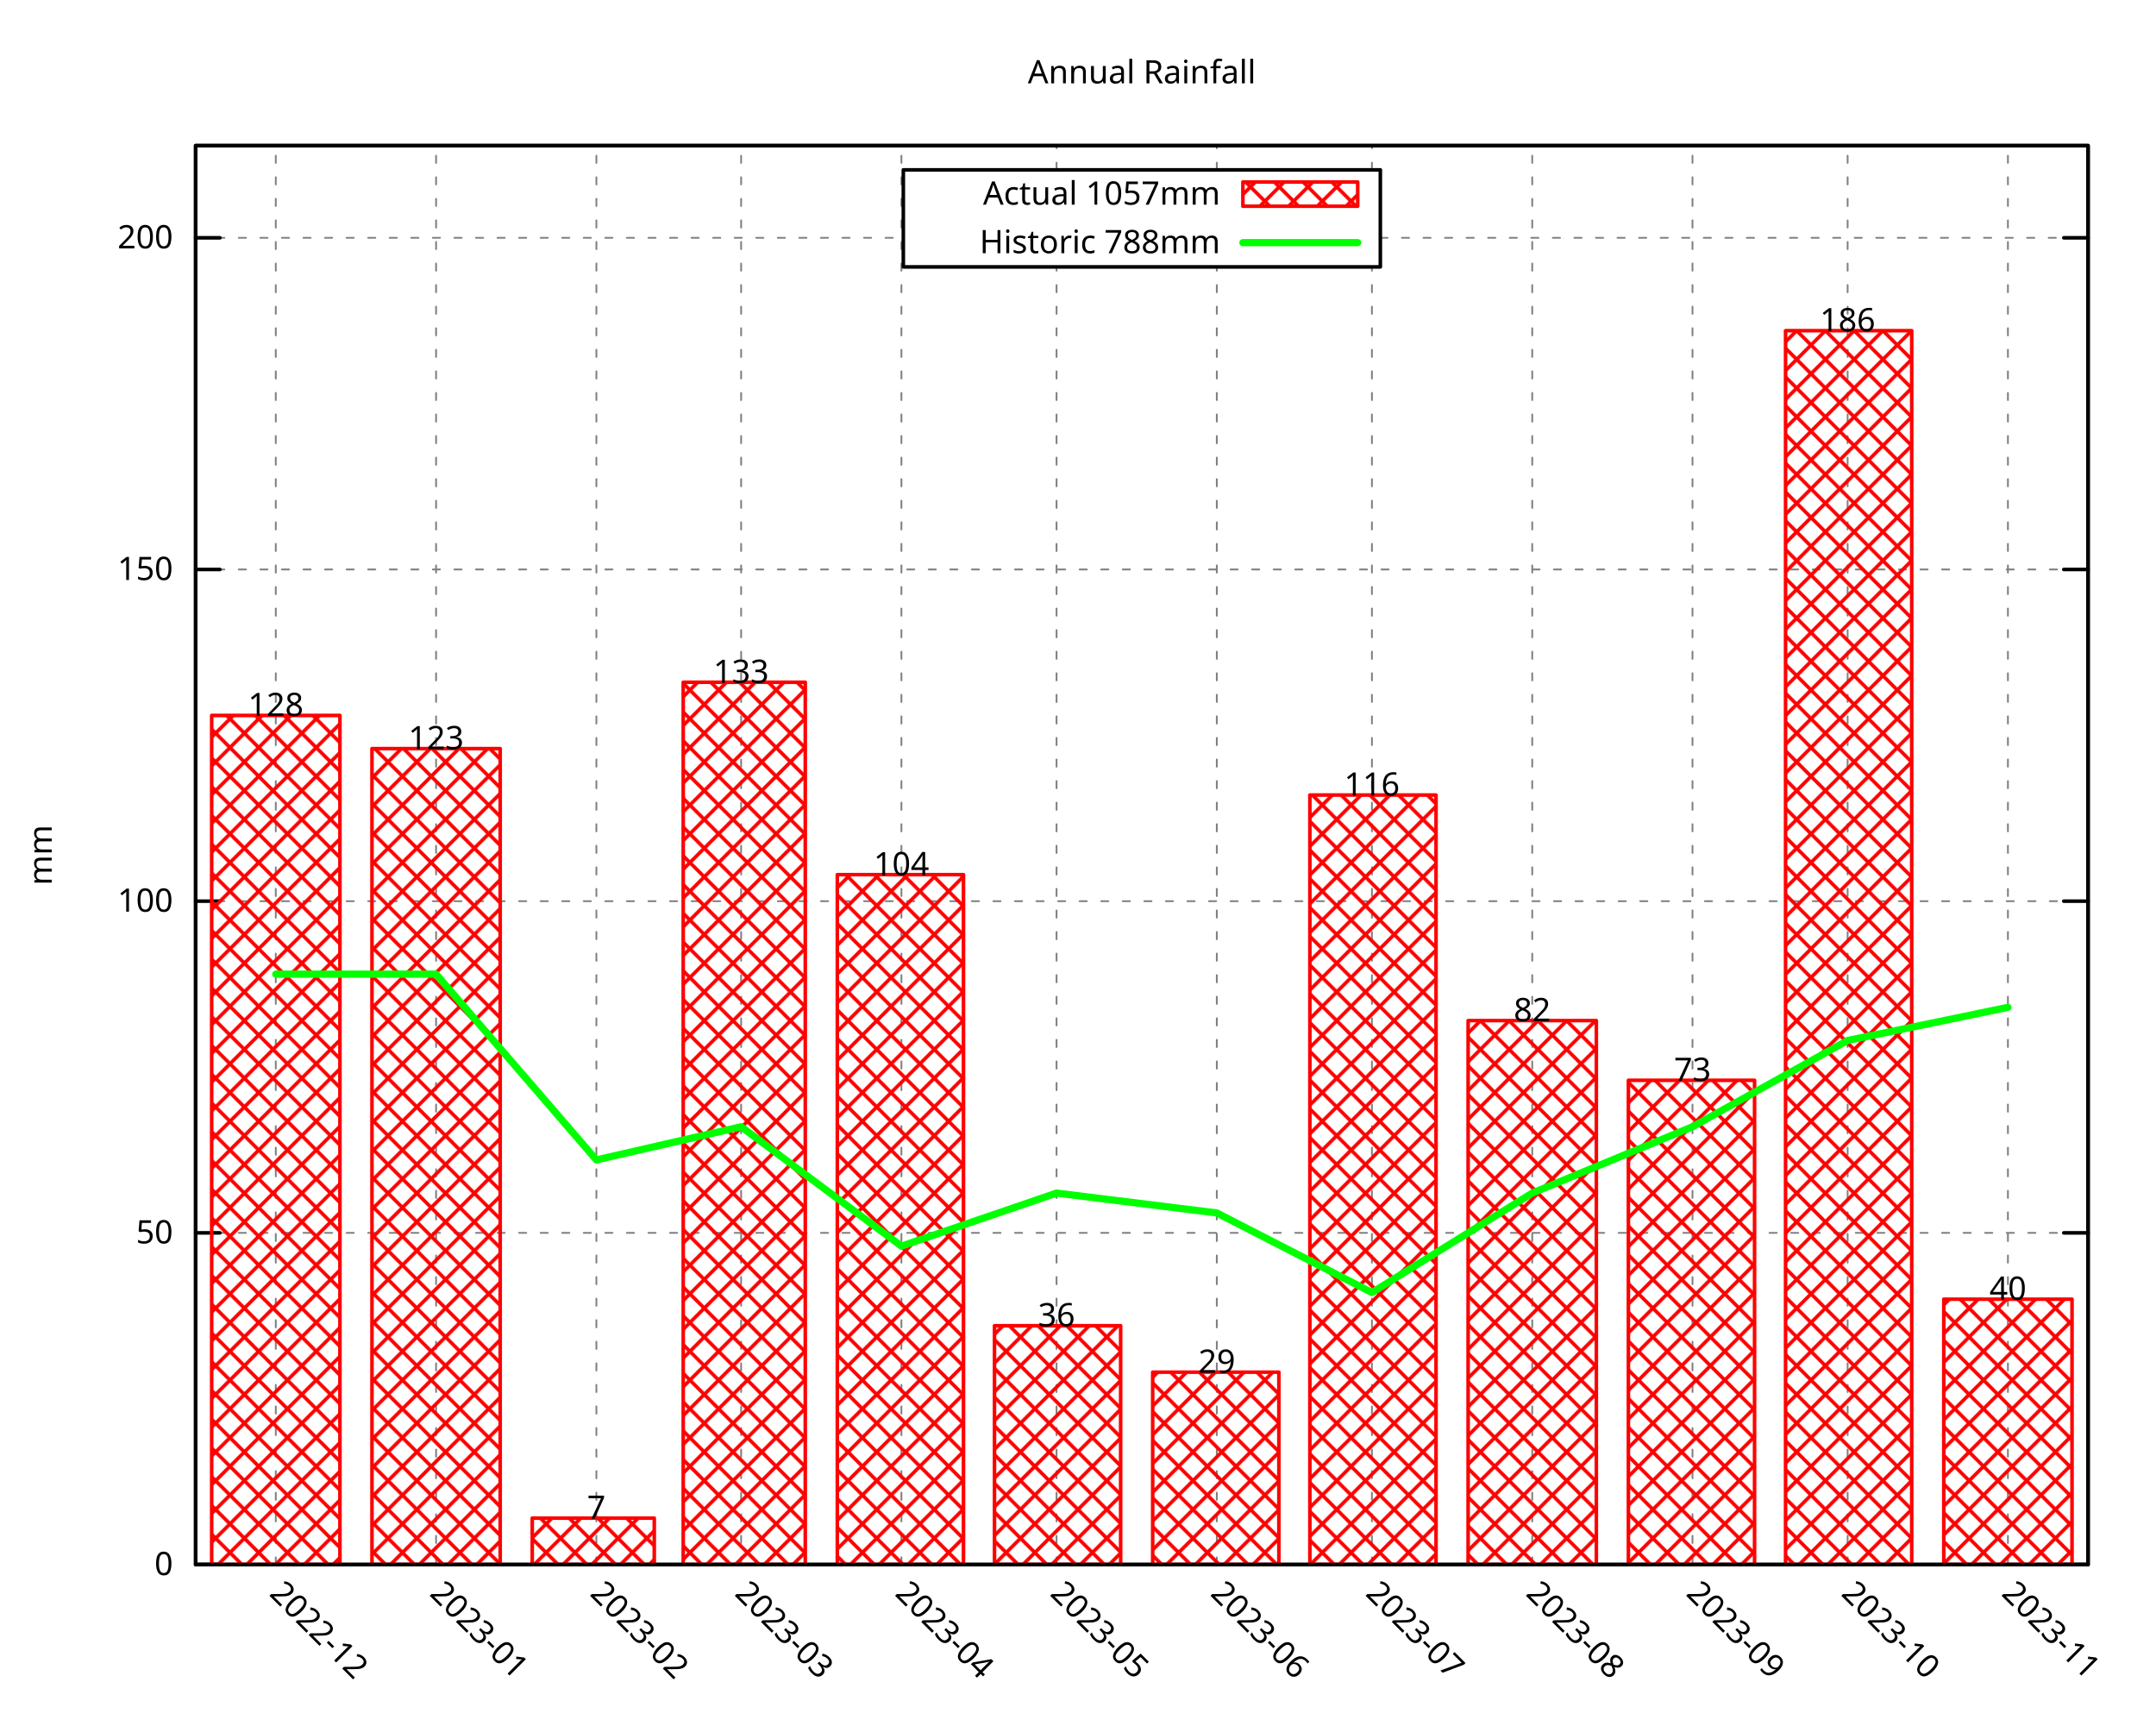
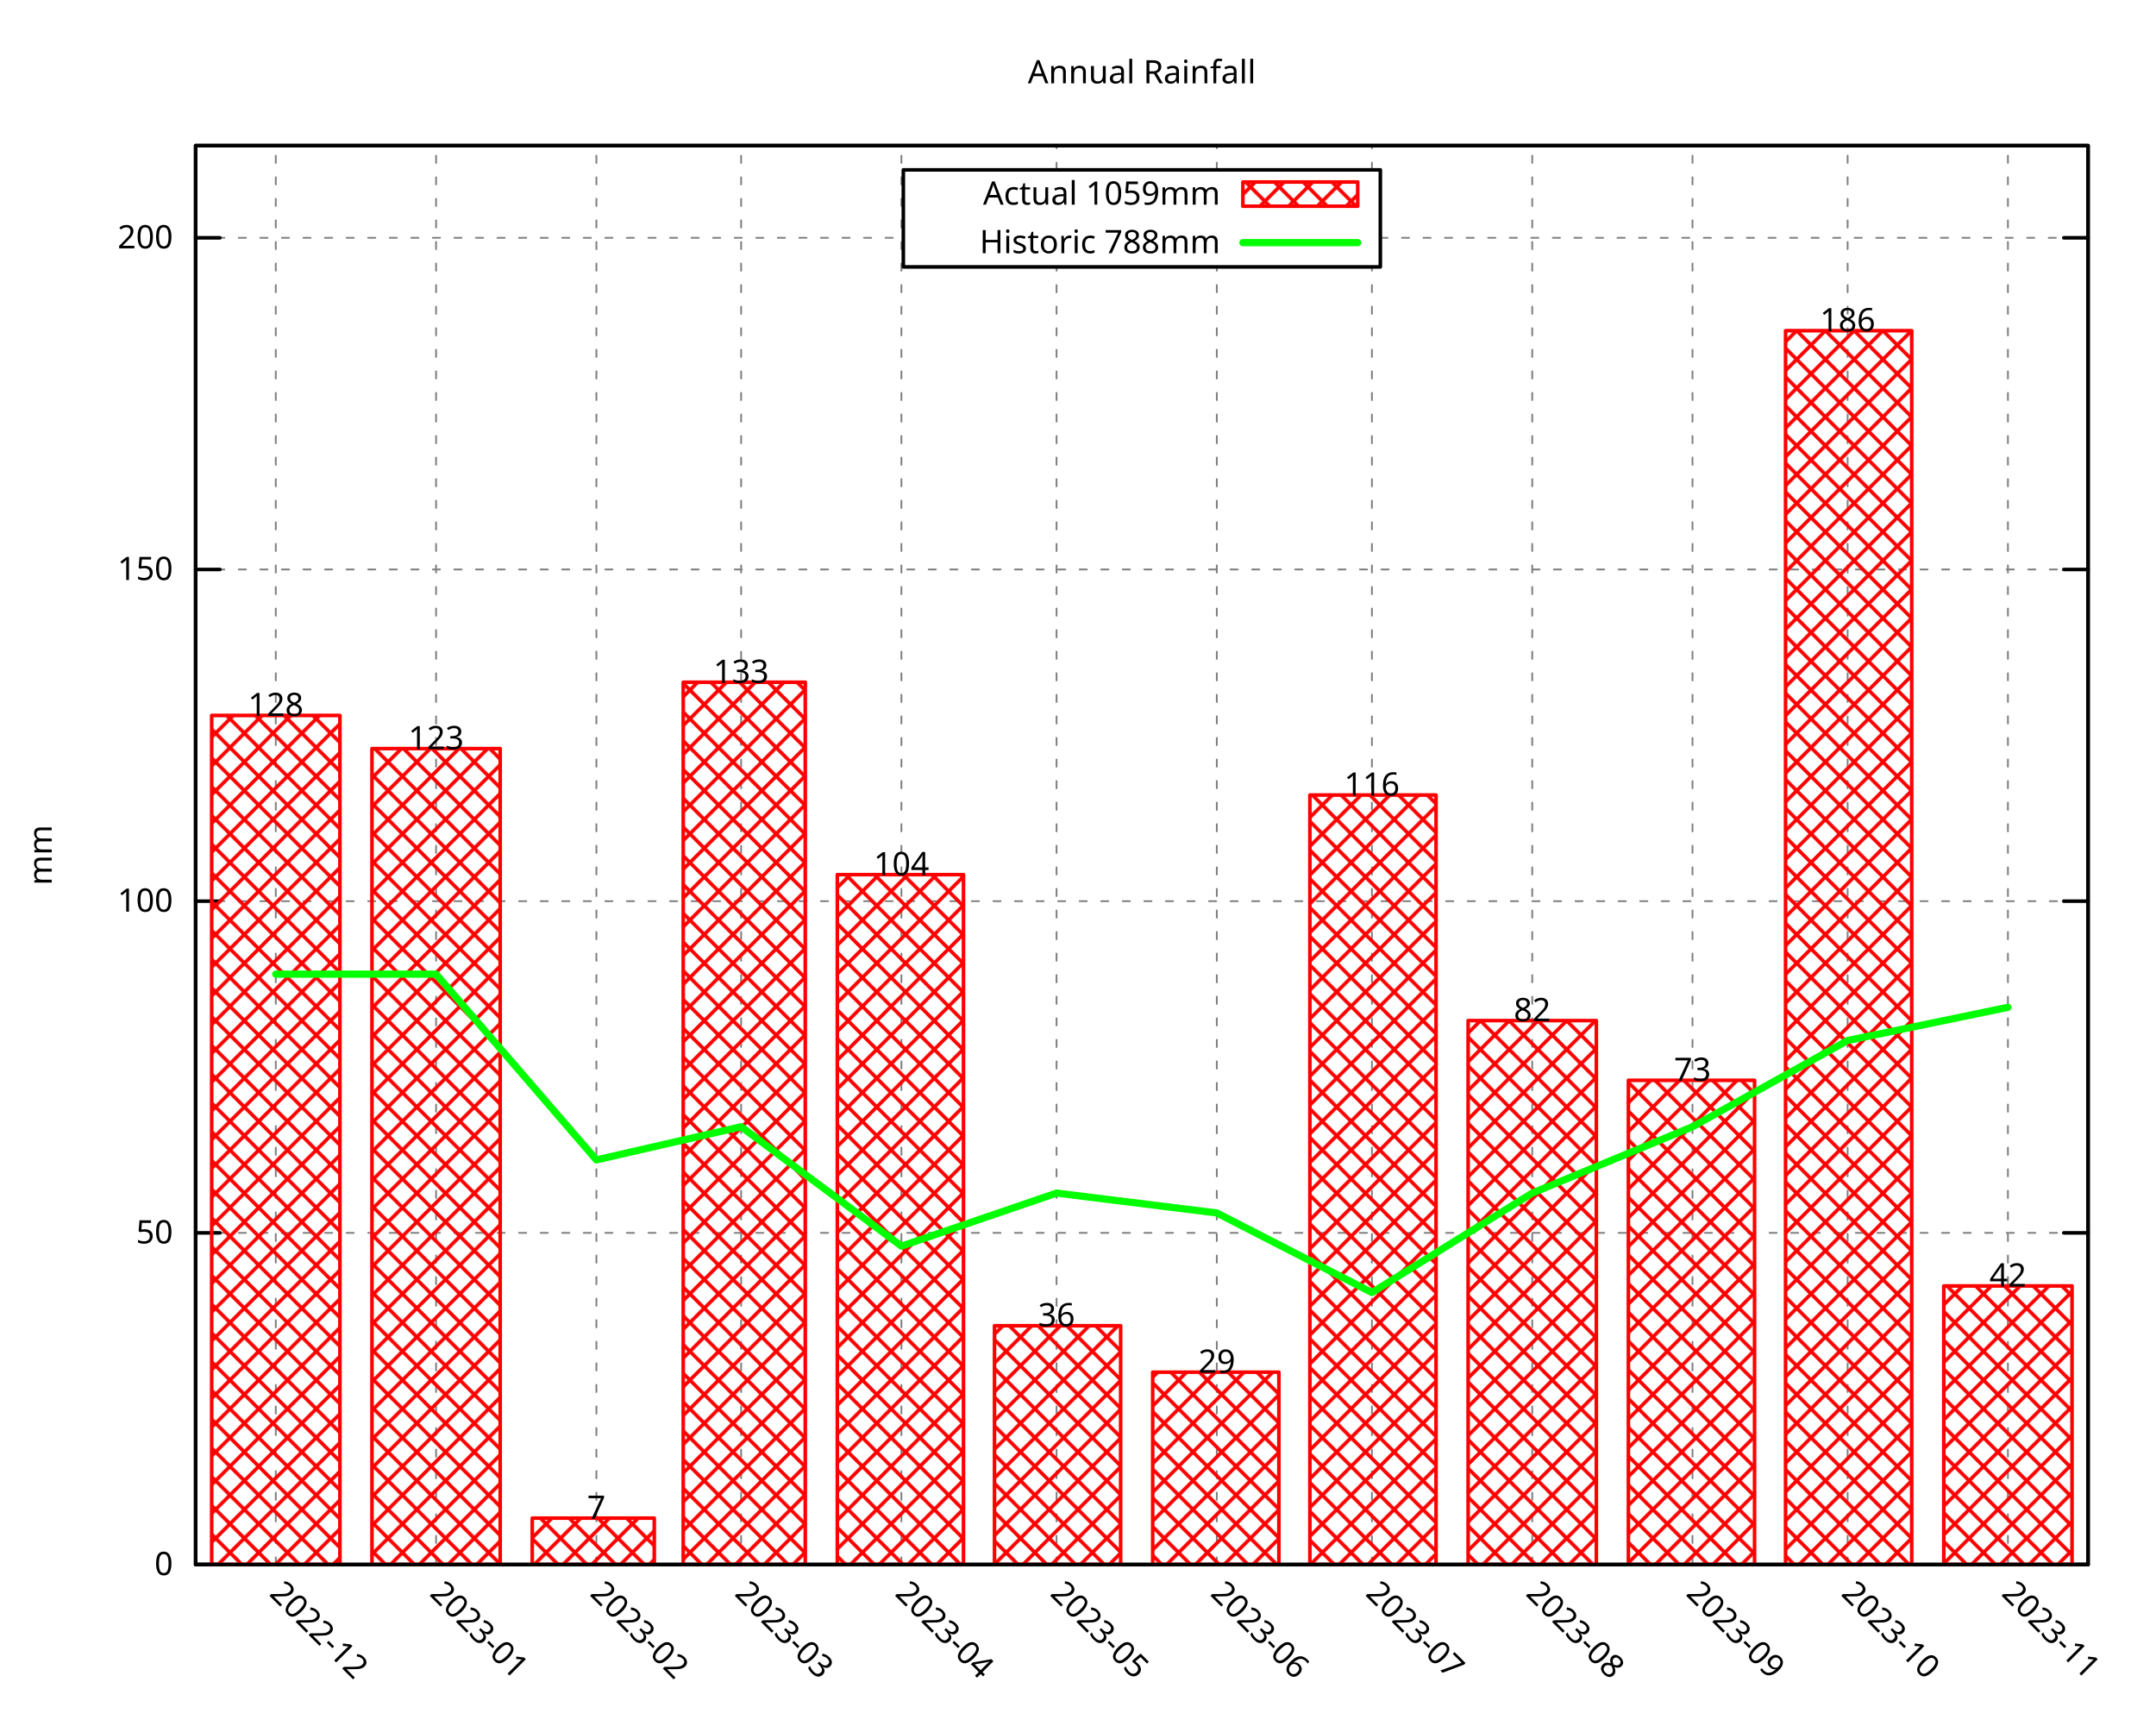
<svg xmlns="http://www.w3.org/2000/svg" xmlns:xlink="http://www.w3.org/1999/xlink" width="600" height="480" viewBox="0 0 600 480">
  <g id="gnuplot_canvas">
    <rect x="0" y="0" width="600" height="480" fill="none" />
    <defs>
      <circle id="gpDot" r="0.5" stroke-width="0.5" stroke="currentColor" />
      <path id="gpPt0" stroke-width="0.296" stroke="currentColor" d="M-1,0 h2 M0,-1 v2" />
      <path id="gpPt1" stroke-width="0.296" stroke="currentColor" d="M-1,-1 L1,1 M1,-1 L-1,1" />
      <path id="gpPt2" stroke-width="0.296" stroke="currentColor" d="M-1,0 L1,0 M0,-1 L0,1 M-1,-1 L1,1 M-1,1 L1,-1" />
      <rect id="gpPt3" stroke-width="0.296" stroke="currentColor" x="-1" y="-1" width="2" height="2" />
      <rect id="gpPt4" stroke-width="0.296" stroke="currentColor" fill="currentColor" x="-1" y="-1" width="2" height="2" />
      <circle id="gpPt5" stroke-width="0.296" stroke="currentColor" cx="0" cy="0" r="1" />
      <use xlink:href="#gpPt5" id="gpPt6" fill="currentColor" stroke="none" />
      <path id="gpPt7" stroke-width="0.296" stroke="currentColor" d="M0,-1.33 L-1.33,0.67 L1.33,0.67 z" />
      <use xlink:href="#gpPt7" id="gpPt8" fill="currentColor" stroke="none" />
      <use xlink:href="#gpPt7" id="gpPt9" stroke="currentColor" transform="rotate(180)" />
      <use xlink:href="#gpPt9" id="gpPt10" fill="currentColor" stroke="none" />
      <use xlink:href="#gpPt3" id="gpPt11" stroke="currentColor" transform="rotate(45)" />
      <use xlink:href="#gpPt11" id="gpPt12" fill="currentColor" stroke="none" />
      <path id="gpPt13" stroke-width="0.296" stroke="currentColor" d="M0,1.330 L1.265,0.411 L0.782,-1.067 L-0.782,-1.076 L-1.265,0.411 z" />
      <use xlink:href="#gpPt13" id="gpPt14" fill="currentColor" stroke="none" />
      <filter id="textbox" filterUnits="objectBoundingBox" x="0" y="0" height="1" width="1">
        <feFlood flood-color="white" flood-opacity="1" result="bgnd" />
        <feComposite in="SourceGraphic" in2="bgnd" operator="atop" />
      </filter>
      <filter id="greybox" filterUnits="objectBoundingBox" x="0" y="0" height="1" width="1">
        <feFlood flood-color="lightgrey" flood-opacity="1" result="grey" />
        <feComposite in="SourceGraphic" in2="grey" operator="atop" />
      </filter>
    </defs>
    <g fill="none" color="white" stroke="currentColor" stroke-width="1.00" stroke-linecap="round" stroke-linejoin="round">
</g>
    <g fill="none" color="black" stroke="currentColor" stroke-width="1.00" stroke-linecap="round" stroke-linejoin="round">
</g>
    <g fill="none" color="black" stroke="black" stroke-width="0.50" stroke-linecap="round" stroke-linejoin="round">
</g>
    <g fill="none" color="gray" stroke="currentColor" stroke-width="0.50" stroke-linecap="round" stroke-linejoin="round">
      <path stroke="gray" stroke-dasharray="2,4" class="gridline" d="M54.45,435.32 L581.09,435.32  " />
    </g>
    <g fill="none" color="gray" stroke="gray" stroke-width="1.00" stroke-linecap="round" stroke-linejoin="round">
</g>
    <g fill="none" color="black" stroke="currentColor" stroke-width="1.00" stroke-linecap="round" stroke-linejoin="round">
      <path stroke="black" d="M54.45,435.32 L61.20,435.32 M581.09,435.32 L574.34,435.32  " />
      <g transform="translate(48.15,438.25)" stroke="none" fill="black" font-family="Droid Sans" font-size="9.00" text-anchor="end">
        <text>
          <tspan font-family="Droid Sans"> 0</tspan>
        </text>
      </g>
    </g>
    <g fill="none" color="black" stroke="currentColor" stroke-width="1.00" stroke-linecap="round" stroke-linejoin="round">
</g>
    <g fill="none" color="black" stroke="black" stroke-width="0.50" stroke-linecap="round" stroke-linejoin="round">
</g>
    <g fill="none" color="gray" stroke="currentColor" stroke-width="0.50" stroke-linecap="round" stroke-linejoin="round">
      <path stroke="gray" stroke-dasharray="2,4" class="gridline" d="M54.45,343.03 L581.09,343.03  " />
    </g>
    <g fill="none" color="gray" stroke="gray" stroke-width="1.00" stroke-linecap="round" stroke-linejoin="round">
</g>
    <g fill="none" color="black" stroke="currentColor" stroke-width="1.00" stroke-linecap="round" stroke-linejoin="round">
      <path stroke="black" d="M54.45,343.03 L61.20,343.03 M581.09,343.03 L574.34,343.03  " />
      <g transform="translate(48.15,345.96)" stroke="none" fill="black" font-family="Droid Sans" font-size="9.00" text-anchor="end">
        <text>
          <tspan font-family="Droid Sans"> 50</tspan>
        </text>
      </g>
    </g>
    <g fill="none" color="black" stroke="currentColor" stroke-width="1.00" stroke-linecap="round" stroke-linejoin="round">
</g>
    <g fill="none" color="black" stroke="black" stroke-width="0.50" stroke-linecap="round" stroke-linejoin="round">
</g>
    <g fill="none" color="gray" stroke="currentColor" stroke-width="0.50" stroke-linecap="round" stroke-linejoin="round">
      <path stroke="gray" stroke-dasharray="2,4" class="gridline" d="M54.45,250.74 L581.09,250.74  " />
    </g>
    <g fill="none" color="gray" stroke="gray" stroke-width="1.00" stroke-linecap="round" stroke-linejoin="round">
</g>
    <g fill="none" color="black" stroke="currentColor" stroke-width="1.00" stroke-linecap="round" stroke-linejoin="round">
      <path stroke="black" d="M54.45,250.74 L61.20,250.74 M581.09,250.74 L574.34,250.74  " />
      <g transform="translate(48.15,253.67)" stroke="none" fill="black" font-family="Droid Sans" font-size="9.00" text-anchor="end">
        <text>
          <tspan font-family="Droid Sans"> 100</tspan>
        </text>
      </g>
    </g>
    <g fill="none" color="black" stroke="currentColor" stroke-width="1.00" stroke-linecap="round" stroke-linejoin="round">
</g>
    <g fill="none" color="black" stroke="black" stroke-width="0.50" stroke-linecap="round" stroke-linejoin="round">
</g>
    <g fill="none" color="gray" stroke="currentColor" stroke-width="0.50" stroke-linecap="round" stroke-linejoin="round">
      <path stroke="gray" stroke-dasharray="2,4" class="gridline" d="M54.45,158.45 L581.09,158.45  " />
    </g>
    <g fill="none" color="gray" stroke="gray" stroke-width="1.00" stroke-linecap="round" stroke-linejoin="round">
</g>
    <g fill="none" color="black" stroke="currentColor" stroke-width="1.00" stroke-linecap="round" stroke-linejoin="round">
      <path stroke="black" d="M54.45,158.45 L61.20,158.45 M581.09,158.45 L574.34,158.45  " />
      <g transform="translate(48.15,161.38)" stroke="none" fill="black" font-family="Droid Sans" font-size="9.00" text-anchor="end">
        <text>
          <tspan font-family="Droid Sans"> 150</tspan>
        </text>
      </g>
    </g>
    <g fill="none" color="black" stroke="currentColor" stroke-width="1.00" stroke-linecap="round" stroke-linejoin="round">
</g>
    <g fill="none" color="black" stroke="black" stroke-width="0.50" stroke-linecap="round" stroke-linejoin="round">
</g>
    <g fill="none" color="gray" stroke="currentColor" stroke-width="0.50" stroke-linecap="round" stroke-linejoin="round">
      <path stroke="gray" stroke-dasharray="2,4" class="gridline" d="M54.45,66.17 L251.39,66.17 M384.14,66.17 L581.09,66.17  " />
    </g>
    <g fill="none" color="gray" stroke="gray" stroke-width="1.00" stroke-linecap="round" stroke-linejoin="round">
</g>
    <g fill="none" color="black" stroke="currentColor" stroke-width="1.00" stroke-linecap="round" stroke-linejoin="round">
      <path stroke="black" d="M54.45,66.17 L61.20,66.17 M581.09,66.17 L574.34,66.17  " />
      <g transform="translate(48.15,69.10)" stroke="none" fill="black" font-family="Droid Sans" font-size="9.00" text-anchor="end">
        <text>
          <tspan font-family="Droid Sans"> 200</tspan>
        </text>
      </g>
    </g>
    <g fill="none" color="black" stroke="currentColor" stroke-width="1.00" stroke-linecap="round" stroke-linejoin="round">
</g>
    <g fill="none" color="black" stroke="black" stroke-width="0.50" stroke-linecap="round" stroke-linejoin="round">
</g>
    <g fill="none" color="gray" stroke="currentColor" stroke-width="0.50" stroke-linecap="round" stroke-linejoin="round">
      <path stroke="gray" stroke-dasharray="2,4" class="gridline" d="M76.75,435.32 L76.75,40.51  " />
    </g>
    <g fill="none" color="gray" stroke="gray" stroke-width="1.00" stroke-linecap="round" stroke-linejoin="round">
</g>
    <g fill="none" color="black" stroke="currentColor" stroke-width="1.00" stroke-linecap="round" stroke-linejoin="round">
      <path stroke="black" d="M76.75,435.32 M76.75,40.51  " />
      <g transform="translate(74.68,443.69) rotate(45)" stroke="none" fill="black" font-family="Droid Sans" font-size="9.00" text-anchor="start">
        <text>
          <tspan font-family="Droid Sans">2022-12</tspan>
        </text>
      </g>
    </g>
    <g fill="none" color="black" stroke="currentColor" stroke-width="1.00" stroke-linecap="round" stroke-linejoin="round">
</g>
    <g fill="none" color="black" stroke="black" stroke-width="0.50" stroke-linecap="round" stroke-linejoin="round">
</g>
    <g fill="none" color="gray" stroke="currentColor" stroke-width="0.50" stroke-linecap="round" stroke-linejoin="round">
      <path stroke="gray" stroke-dasharray="2,4" class="gridline" d="M121.36,435.32 L121.36,40.51  " />
    </g>
    <g fill="none" color="gray" stroke="gray" stroke-width="1.00" stroke-linecap="round" stroke-linejoin="round">
</g>
    <g fill="none" color="black" stroke="currentColor" stroke-width="1.00" stroke-linecap="round" stroke-linejoin="round">
      <path stroke="black" d="M121.36,435.32 M121.36,40.51  " />
      <g transform="translate(119.29,443.69) rotate(45)" stroke="none" fill="black" font-family="Droid Sans" font-size="9.00" text-anchor="start">
        <text>
          <tspan font-family="Droid Sans">2023-01</tspan>
        </text>
      </g>
    </g>
    <g fill="none" color="black" stroke="currentColor" stroke-width="1.00" stroke-linecap="round" stroke-linejoin="round">
</g>
    <g fill="none" color="black" stroke="black" stroke-width="0.50" stroke-linecap="round" stroke-linejoin="round">
</g>
    <g fill="none" color="gray" stroke="currentColor" stroke-width="0.50" stroke-linecap="round" stroke-linejoin="round">
      <path stroke="gray" stroke-dasharray="2,4" class="gridline" d="M165.97,435.32 L165.97,40.51  " />
    </g>
    <g fill="none" color="gray" stroke="gray" stroke-width="1.00" stroke-linecap="round" stroke-linejoin="round">
</g>
    <g fill="none" color="black" stroke="currentColor" stroke-width="1.00" stroke-linecap="round" stroke-linejoin="round">
      <path stroke="black" d="M165.97,435.32 M165.97,40.51  " />
      <g transform="translate(163.90,443.69) rotate(45)" stroke="none" fill="black" font-family="Droid Sans" font-size="9.00" text-anchor="start">
        <text>
          <tspan font-family="Droid Sans">2023-02</tspan>
        </text>
      </g>
    </g>
    <g fill="none" color="black" stroke="currentColor" stroke-width="1.00" stroke-linecap="round" stroke-linejoin="round">
</g>
    <g fill="none" color="black" stroke="black" stroke-width="0.50" stroke-linecap="round" stroke-linejoin="round">
</g>
    <g fill="none" color="gray" stroke="currentColor" stroke-width="0.50" stroke-linecap="round" stroke-linejoin="round">
      <path stroke="gray" stroke-dasharray="2,4" class="gridline" d="M206.25,435.32 L206.25,40.51  " />
    </g>
    <g fill="none" color="gray" stroke="gray" stroke-width="1.00" stroke-linecap="round" stroke-linejoin="round">
</g>
    <g fill="none" color="black" stroke="currentColor" stroke-width="1.00" stroke-linecap="round" stroke-linejoin="round">
      <path stroke="black" d="M206.25,435.32 M206.25,40.51  " />
      <g transform="translate(204.18,443.69) rotate(45)" stroke="none" fill="black" font-family="Droid Sans" font-size="9.00" text-anchor="start">
        <text>
          <tspan font-family="Droid Sans">2023-03</tspan>
        </text>
      </g>
    </g>
    <g fill="none" color="black" stroke="currentColor" stroke-width="1.00" stroke-linecap="round" stroke-linejoin="round">
</g>
    <g fill="none" color="black" stroke="black" stroke-width="0.50" stroke-linecap="round" stroke-linejoin="round">
</g>
    <g fill="none" color="gray" stroke="currentColor" stroke-width="0.50" stroke-linecap="round" stroke-linejoin="round">
      <path stroke="gray" stroke-dasharray="2,4" class="gridline" d="M250.86,435.32 L250.86,40.51  " />
    </g>
    <g fill="none" color="gray" stroke="gray" stroke-width="1.00" stroke-linecap="round" stroke-linejoin="round">
</g>
    <g fill="none" color="black" stroke="currentColor" stroke-width="1.00" stroke-linecap="round" stroke-linejoin="round">
      <path stroke="black" d="M250.86,435.32 M250.86,40.51  " />
      <g transform="translate(248.79,443.69) rotate(45)" stroke="none" fill="black" font-family="Droid Sans" font-size="9.00" text-anchor="start">
        <text>
          <tspan font-family="Droid Sans">2023-04</tspan>
        </text>
      </g>
    </g>
    <g fill="none" color="black" stroke="currentColor" stroke-width="1.00" stroke-linecap="round" stroke-linejoin="round">
</g>
    <g fill="none" color="black" stroke="black" stroke-width="0.50" stroke-linecap="round" stroke-linejoin="round">
</g>
    <g fill="none" color="gray" stroke="currentColor" stroke-width="0.50" stroke-linecap="round" stroke-linejoin="round">
      <path stroke="gray" stroke-dasharray="2,4" class="gridline" d="M294.03,435.32 L294.03,74.26 M294.03,47.26 L294.03,40.51  " />
    </g>
    <g fill="none" color="gray" stroke="gray" stroke-width="1.00" stroke-linecap="round" stroke-linejoin="round">
</g>
    <g fill="none" color="black" stroke="currentColor" stroke-width="1.00" stroke-linecap="round" stroke-linejoin="round">
      <path stroke="black" d="M294.03,435.32 M294.03,40.51  " />
      <g transform="translate(291.96,443.69) rotate(45)" stroke="none" fill="black" font-family="Droid Sans" font-size="9.00" text-anchor="start">
        <text>
          <tspan font-family="Droid Sans">2023-05</tspan>
        </text>
      </g>
    </g>
    <g fill="none" color="black" stroke="currentColor" stroke-width="1.00" stroke-linecap="round" stroke-linejoin="round">
</g>
    <g fill="none" color="black" stroke="black" stroke-width="0.50" stroke-linecap="round" stroke-linejoin="round">
</g>
    <g fill="none" color="gray" stroke="currentColor" stroke-width="0.50" stroke-linecap="round" stroke-linejoin="round">
      <path stroke="gray" stroke-dasharray="2,4" class="gridline" d="M338.63,435.32 L338.63,74.26 M338.63,47.26 L338.63,40.51  " />
    </g>
    <g fill="none" color="gray" stroke="gray" stroke-width="1.00" stroke-linecap="round" stroke-linejoin="round">
</g>
    <g fill="none" color="black" stroke="currentColor" stroke-width="1.00" stroke-linecap="round" stroke-linejoin="round">
      <path stroke="black" d="M338.63,435.32 M338.63,40.51  " />
      <g transform="translate(336.56,443.69) rotate(45)" stroke="none" fill="black" font-family="Droid Sans" font-size="9.00" text-anchor="start">
        <text>
          <tspan font-family="Droid Sans">2023-06</tspan>
        </text>
      </g>
    </g>
    <g fill="none" color="black" stroke="currentColor" stroke-width="1.00" stroke-linecap="round" stroke-linejoin="round">
</g>
    <g fill="none" color="black" stroke="black" stroke-width="0.50" stroke-linecap="round" stroke-linejoin="round">
</g>
    <g fill="none" color="gray" stroke="currentColor" stroke-width="0.50" stroke-linecap="round" stroke-linejoin="round">
      <path stroke="gray" stroke-dasharray="2,4" class="gridline" d="M381.80,435.32 L381.80,74.26 M381.80,47.26 L381.80,40.51  " />
    </g>
    <g fill="none" color="gray" stroke="gray" stroke-width="1.00" stroke-linecap="round" stroke-linejoin="round">
</g>
    <g fill="none" color="black" stroke="currentColor" stroke-width="1.00" stroke-linecap="round" stroke-linejoin="round">
      <path stroke="black" d="M381.80,435.32 M381.80,40.51  " />
      <g transform="translate(379.73,443.69) rotate(45)" stroke="none" fill="black" font-family="Droid Sans" font-size="9.00" text-anchor="start">
        <text>
          <tspan font-family="Droid Sans">2023-07</tspan>
        </text>
      </g>
    </g>
    <g fill="none" color="black" stroke="currentColor" stroke-width="1.00" stroke-linecap="round" stroke-linejoin="round">
</g>
    <g fill="none" color="black" stroke="black" stroke-width="0.50" stroke-linecap="round" stroke-linejoin="round">
</g>
    <g fill="none" color="gray" stroke="currentColor" stroke-width="0.50" stroke-linecap="round" stroke-linejoin="round">
      <path stroke="gray" stroke-dasharray="2,4" class="gridline" d="M426.41,435.32 L426.41,40.51  " />
    </g>
    <g fill="none" color="gray" stroke="gray" stroke-width="1.00" stroke-linecap="round" stroke-linejoin="round">
</g>
    <g fill="none" color="black" stroke="currentColor" stroke-width="1.00" stroke-linecap="round" stroke-linejoin="round">
      <path stroke="black" d="M426.41,435.32 M426.41,40.51  " />
      <g transform="translate(424.34,443.69) rotate(45)" stroke="none" fill="black" font-family="Droid Sans" font-size="9.00" text-anchor="start">
        <text>
          <tspan font-family="Droid Sans">2023-08</tspan>
        </text>
      </g>
    </g>
    <g fill="none" color="black" stroke="currentColor" stroke-width="1.00" stroke-linecap="round" stroke-linejoin="round">
</g>
    <g fill="none" color="black" stroke="black" stroke-width="0.50" stroke-linecap="round" stroke-linejoin="round">
</g>
    <g fill="none" color="gray" stroke="currentColor" stroke-width="0.50" stroke-linecap="round" stroke-linejoin="round">
      <path stroke="gray" stroke-dasharray="2,4" class="gridline" d="M471.01,435.32 L471.01,40.51  " />
    </g>
    <g fill="none" color="gray" stroke="gray" stroke-width="1.00" stroke-linecap="round" stroke-linejoin="round">
</g>
    <g fill="none" color="black" stroke="currentColor" stroke-width="1.00" stroke-linecap="round" stroke-linejoin="round">
      <path stroke="black" d="M471.01,435.32 M471.01,40.51  " />
      <g transform="translate(468.94,443.69) rotate(45)" stroke="none" fill="black" font-family="Droid Sans" font-size="9.00" text-anchor="start">
        <text>
          <tspan font-family="Droid Sans">2023-09</tspan>
        </text>
      </g>
    </g>
    <g fill="none" color="black" stroke="currentColor" stroke-width="1.00" stroke-linecap="round" stroke-linejoin="round">
</g>
    <g fill="none" color="black" stroke="black" stroke-width="0.50" stroke-linecap="round" stroke-linejoin="round">
</g>
    <g fill="none" color="gray" stroke="currentColor" stroke-width="0.50" stroke-linecap="round" stroke-linejoin="round">
      <path stroke="gray" stroke-dasharray="2,4" class="gridline" d="M514.18,435.32 L514.18,40.51  " />
    </g>
    <g fill="none" color="gray" stroke="gray" stroke-width="1.00" stroke-linecap="round" stroke-linejoin="round">
</g>
    <g fill="none" color="black" stroke="currentColor" stroke-width="1.00" stroke-linecap="round" stroke-linejoin="round">
      <path stroke="black" d="M514.18,435.32 M514.18,40.51  " />
      <g transform="translate(512.11,443.69) rotate(45)" stroke="none" fill="black" font-family="Droid Sans" font-size="9.00" text-anchor="start">
        <text>
          <tspan font-family="Droid Sans">2023-10</tspan>
        </text>
      </g>
    </g>
    <g fill="none" color="black" stroke="currentColor" stroke-width="1.00" stroke-linecap="round" stroke-linejoin="round">
</g>
    <g fill="none" color="black" stroke="black" stroke-width="0.50" stroke-linecap="round" stroke-linejoin="round">
</g>
    <g fill="none" color="gray" stroke="currentColor" stroke-width="0.50" stroke-linecap="round" stroke-linejoin="round">
      <path stroke="gray" stroke-dasharray="2,4" class="gridline" d="M558.79,435.32 L558.79,40.51  " />
    </g>
    <g fill="none" color="gray" stroke="gray" stroke-width="1.00" stroke-linecap="round" stroke-linejoin="round">
</g>
    <g fill="none" color="black" stroke="currentColor" stroke-width="1.00" stroke-linecap="round" stroke-linejoin="round">
      <path stroke="black" d="M558.79,435.32 M558.79,40.51  " />
      <g transform="translate(556.72,443.69) rotate(45)" stroke="none" fill="black" font-family="Droid Sans" font-size="9.00" text-anchor="start">
        <text>
          <tspan font-family="Droid Sans">2023-11</tspan>
        </text>
      </g>
    </g>
    <g fill="none" color="black" stroke="currentColor" stroke-width="1.00" stroke-linecap="round" stroke-linejoin="round">
</g>
    <g fill="none" color="black" stroke="currentColor" stroke-width="1.00" stroke-linecap="round" stroke-linejoin="round">
      <path stroke="black" d="M54.45,40.51 L54.45,435.32 L581.09,435.32 L581.09,40.51 L54.45,40.51 Z  " />
    </g>
    <g fill="none" color="black" stroke="currentColor" stroke-width="1.00" stroke-linecap="round" stroke-linejoin="round">
      <g transform="translate(14.39,237.92) rotate(270)" stroke="none" fill="black" font-family="Droid Sans" font-size="9.00" text-anchor="middle">
        <text>
          <tspan font-family="Droid Sans">mm</tspan>
        </text>
      </g>
    </g>
    <g fill="none" color="black" stroke="currentColor" stroke-width="1.00" stroke-linecap="round" stroke-linejoin="round">
</g>
    <g fill="none" color="black" stroke="currentColor" stroke-width="1.00" stroke-linecap="round" stroke-linejoin="round">
      <path stroke="black" d="M251.39,74.26 L251.39,47.26 L384.14,47.26 L384.14,74.26 L251.39,74.26 Z  " />
    </g>
    <g id="gnuplot_plot_1">
      <g fill="none" color="black" stroke="currentColor" stroke-width="1.00" stroke-linecap="round" stroke-linejoin="round">
        <g transform="translate(339.59,56.94)" stroke="none" fill="black" font-family="Droid Sans" font-size="9.00" text-anchor="end">
          <text>
-             <tspan font-family="Droid Sans">Actual 1057mm</tspan>
+             <tspan font-family="Droid Sans">Actual 1059mm</tspan>
          </text>
        </g>
      </g>
      <g fill="none" color="black" stroke="currentColor" stroke-width="1.00" stroke-linecap="round" stroke-linejoin="round">
        <defs>
          <pattern id="gpPat1" patternUnits="userSpaceOnUse" x="0" y="0" width="8" height="8">
            <path style="fill:none; stroke:rgb(255,0,0)" d="M0,0 L8,8 M0,8 L8,0" />
          </pattern>
        </defs>
        <g stroke="none" shape-rendering="crispEdges">
          <polygon fill="url(#gpPat1)" points="345.89,57.38 377.84,57.38 377.84,50.63 345.89,50.63 " />
        </g>
        <path stroke="rgb(255,   0,   0)" d="M345.89,57.38 L377.84,57.38 L377.84,50.64 L345.89,50.64 L345.89,57.38 Z  " />
      </g>
      <g fill="none" color="black" stroke="currentColor" stroke-width="1.00" stroke-linecap="round" stroke-linejoin="round">
        <defs>
          <pattern id="gpPat2" patternUnits="userSpaceOnUse" x="0" y="0" width="8" height="8">
            <path style="fill:none; stroke:rgb(255,0,0)" d="M0,0 L8,8 M0,8 L8,0" />
          </pattern>
        </defs>
        <g stroke="none" shape-rendering="crispEdges">
          <polygon fill="url(#gpPat2)" points="58.91,435.32 94.61,435.32 94.61,199.05 58.91,199.05 " />
        </g>
        <path stroke="rgb(255,   0,   0)" d="M58.91,435.32 L58.91,199.06 L94.60,199.06 L94.60,435.32 L58.91,435.32 Z  " />
        <g stroke="none" shape-rendering="crispEdges">
          <polygon fill="url(#gpPat2)" points="103.52,435.32 139.21,435.32 139.21,208.28 103.52,208.28 " />
        </g>
        <path stroke="rgb(255,   0,   0)" d="M103.52,435.32 L103.52,208.29 L139.20,208.29 L139.20,435.32 L103.52,435.32 Z  " />
        <g stroke="none" shape-rendering="crispEdges">
          <polygon fill="url(#gpPat2)" points="148.12,435.32 182.09,435.32 182.09,422.39 148.12,422.39 " />
        </g>
        <path stroke="rgb(255,   0,   0)" d="M148.12,435.32 L148.12,422.40 L182.08,422.40 L182.08,435.32 L148.12,435.32 Z  " />
        <g stroke="none" shape-rendering="crispEdges">
          <polygon fill="url(#gpPat2)" points="190.14,435.32 224.11,435.32 224.11,189.82 190.14,189.82 " />
        </g>
        <path stroke="rgb(255,   0,   0)" d="M190.14,435.32 L190.14,189.83 L224.10,189.83 L224.10,435.32 L190.14,435.32 Z  " />
        <g stroke="none" shape-rendering="crispEdges">
          <polygon fill="url(#gpPat2)" points="233.02,435.32 268.14,435.32 268.14,243.35 233.02,243.35 " />
        </g>
        <path stroke="rgb(255,   0,   0)" d="M233.02,435.32 L233.02,243.36 L268.13,243.36 L268.13,435.32 L233.02,435.32 Z  " />
        <g stroke="none" shape-rendering="crispEdges">
          <polygon fill="url(#gpPat2)" points="276.76,435.32 311.88,435.32 311.88,368.86 276.76,368.86 " />
        </g>
        <path stroke="rgb(255,   0,   0)" d="M276.76,435.32 L276.76,368.87 L311.87,368.87 L311.87,435.32 L276.76,435.32 Z  " />
        <g stroke="none" shape-rendering="crispEdges">
          <polygon fill="url(#gpPat2)" points="320.79,435.32 355.91,435.32 355.91,381.78 320.79,381.78 " />
        </g>
        <path stroke="rgb(255,   0,   0)" d="M320.79,435.32 L320.79,381.79 L355.90,381.79 L355.90,435.32 L320.79,435.32 Z  " />
        <g stroke="none" shape-rendering="crispEdges">
          <polygon fill="url(#gpPat2)" points="364.53,435.32 399.65,435.32 399.65,221.20 364.53,221.20 " />
        </g>
        <path stroke="rgb(255,   0,   0)" d="M364.53,435.32 L364.53,221.21 L399.64,221.21 L399.64,435.32 L364.53,435.32 Z  " />
        <g stroke="none" shape-rendering="crispEdges">
          <polygon fill="url(#gpPat2)" points="408.57,435.32 444.26,435.32 444.26,283.96 408.57,283.96 " />
        </g>
        <path stroke="rgb(255,   0,   0)" d="M408.57,435.32 L408.57,283.97 L444.25,283.97 L444.25,435.32 L408.57,435.32 Z  " />
        <g stroke="none" shape-rendering="crispEdges">
          <polygon fill="url(#gpPat2)" points="453.17,435.32 488.29,435.32 488.29,300.57 453.17,300.57 " />
        </g>
        <path stroke="rgb(255,   0,   0)" d="M453.17,435.32 L453.17,300.58 L488.28,300.58 L488.28,435.32 L453.17,435.32 Z  " />
        <g stroke="none" shape-rendering="crispEdges">
          <polygon fill="url(#gpPat2)" points="496.91,435.32 532.03,435.32 532.03,92.00 496.91,92.00 " />
        </g>
        <path stroke="rgb(255,   0,   0)" d="M496.91,435.32 L496.91,92.01 L532.02,92.01 L532.02,435.32 L496.91,435.32 Z  " />
        <g stroke="none" shape-rendering="crispEdges">
-           <polygon fill="url(#gpPat2)" points="540.94,435.32 576.64,435.32 576.64,361.48 540.94,361.48 " />
-         </g>
-         <path stroke="rgb(255,   0,   0)" d="M540.94,435.32 L540.94,361.49 L576.63,361.49 L576.63,435.32 L540.94,435.32 Z  " />
+           <polygon fill="url(#gpPat2)" points="540.94,435.32 576.64,435.32 576.64,357.79 540.94,357.79 " />
+         </g>
+         <path stroke="rgb(255,   0,   0)" d="M540.94,435.32 L540.94,357.80 L576.63,357.80 L576.63,435.32 L540.94,435.32 Z  " />
      </g>
    </g>
    <g id="gnuplot_plot_2" fill="none">
      <g fill="none" color="black" stroke="currentColor" stroke-width="1.00" stroke-linecap="round" stroke-linejoin="round">
        <g transform="translate(76.75,199.22)" stroke="none" fill="black" font-family="Droid Sans" font-size="9.00" text-anchor="middle">
          <text>
            <tspan font-family="Droid Sans">128</tspan>
          </text>
        </g>
        <g transform="translate(121.36,208.45)" stroke="none" fill="black" font-family="Droid Sans" font-size="9.00" text-anchor="middle">
          <text>
            <tspan font-family="Droid Sans">123</tspan>
          </text>
        </g>
        <g transform="translate(165.97,422.56)" stroke="none" fill="black" font-family="Droid Sans" font-size="9.00" text-anchor="middle">
          <text>
            <tspan font-family="Droid Sans">7</tspan>
          </text>
        </g>
        <g transform="translate(206.25,189.99)" stroke="none" fill="black" font-family="Droid Sans" font-size="9.00" text-anchor="middle">
          <text>
            <tspan font-family="Droid Sans">133</tspan>
          </text>
        </g>
        <g transform="translate(250.86,243.52)" stroke="none" fill="black" font-family="Droid Sans" font-size="9.00" text-anchor="middle">
          <text>
            <tspan font-family="Droid Sans">104</tspan>
          </text>
        </g>
        <g transform="translate(294.03,369.03)" stroke="none" fill="black" font-family="Droid Sans" font-size="9.00" text-anchor="middle">
          <text>
            <tspan font-family="Droid Sans">36</tspan>
          </text>
        </g>
        <g transform="translate(338.63,381.95)" stroke="none" fill="black" font-family="Droid Sans" font-size="9.00" text-anchor="middle">
          <text>
            <tspan font-family="Droid Sans">29</tspan>
          </text>
        </g>
        <g transform="translate(381.80,221.37)" stroke="none" fill="black" font-family="Droid Sans" font-size="9.00" text-anchor="middle">
          <text>
            <tspan font-family="Droid Sans">116</tspan>
          </text>
        </g>
        <g transform="translate(426.41,284.13)" stroke="none" fill="black" font-family="Droid Sans" font-size="9.00" text-anchor="middle">
          <text>
            <tspan font-family="Droid Sans">82</tspan>
          </text>
        </g>
        <g transform="translate(471.01,300.74)" stroke="none" fill="black" font-family="Droid Sans" font-size="9.00" text-anchor="middle">
          <text>
            <tspan font-family="Droid Sans">73</tspan>
          </text>
        </g>
        <g transform="translate(514.18,92.17)" stroke="none" fill="black" font-family="Droid Sans" font-size="9.00" text-anchor="middle">
          <text>
            <tspan font-family="Droid Sans">186</tspan>
          </text>
        </g>
-         <g transform="translate(558.79,361.65)" stroke="none" fill="black" font-family="Droid Sans" font-size="9.00" text-anchor="middle">
-           <text>
-             <tspan font-family="Droid Sans">40</tspan>
+         <g transform="translate(558.79,357.96)" stroke="none" fill="black" font-family="Droid Sans" font-size="9.00" text-anchor="middle">
+           <text>
+             <tspan font-family="Droid Sans">42</tspan>
          </text>
        </g>
      </g>
    </g>
    <g id="gnuplot_plot_3">
      <g fill="none" color="white" stroke="black" stroke-width="2.00" stroke-linecap="round" stroke-linejoin="round">
</g>
      <g fill="none" color="black" stroke="currentColor" stroke-width="2.00" stroke-linecap="round" stroke-linejoin="round">
        <g transform="translate(339.59,70.44)" stroke="none" fill="black" font-family="Droid Sans" font-size="9.00" text-anchor="end">
          <text>
            <tspan font-family="Droid Sans">Historic 788mm</tspan>
          </text>
        </g>
      </g>
      <g fill="none" color="black" stroke="currentColor" stroke-width="2.00" stroke-linecap="round" stroke-linejoin="round">
        <path stroke="rgb(  0, 255,   0)" d="M345.89,67.51 L377.84,67.51 M76.75,271.05 L121.36,271.05 L165.97,322.73 L206.25,313.50 L250.86,346.72 L294.03,331.96   L338.63,337.49 L381.80,359.64 L426.41,331.96 L471.01,313.50 L514.18,289.50 L558.79,280.28  " />
      </g>
    </g>
    <g fill="none" color="black" stroke="currentColor" stroke-width="2.00" stroke-linecap="round" stroke-linejoin="round">
</g>
    <g fill="none" color="black" stroke="black" stroke-width="1.00" stroke-linecap="round" stroke-linejoin="round">
</g>
    <g fill="none" color="black" stroke="currentColor" stroke-width="1.00" stroke-linecap="round" stroke-linejoin="round">
      <path stroke="black" d="M54.45,40.51 L54.45,435.32 L581.09,435.32 L581.09,40.51 L54.45,40.51 Z  " />
    </g>
    <g fill="none" color="black" stroke="currentColor" stroke-width="1.00" stroke-linecap="round" stroke-linejoin="round">
      <g transform="translate(317.77,23.19)" stroke="none" fill="black" font-family="Droid Sans" font-size="9.00" text-anchor="middle">
        <text>
          <tspan font-family="Droid Sans">Annual Rainfall</tspan>
        </text>
      </g>
    </g>
    <g fill="none" color="black" stroke="currentColor" stroke-width="1.00" stroke-linecap="round" stroke-linejoin="round">
</g>
  </g>
</svg>
